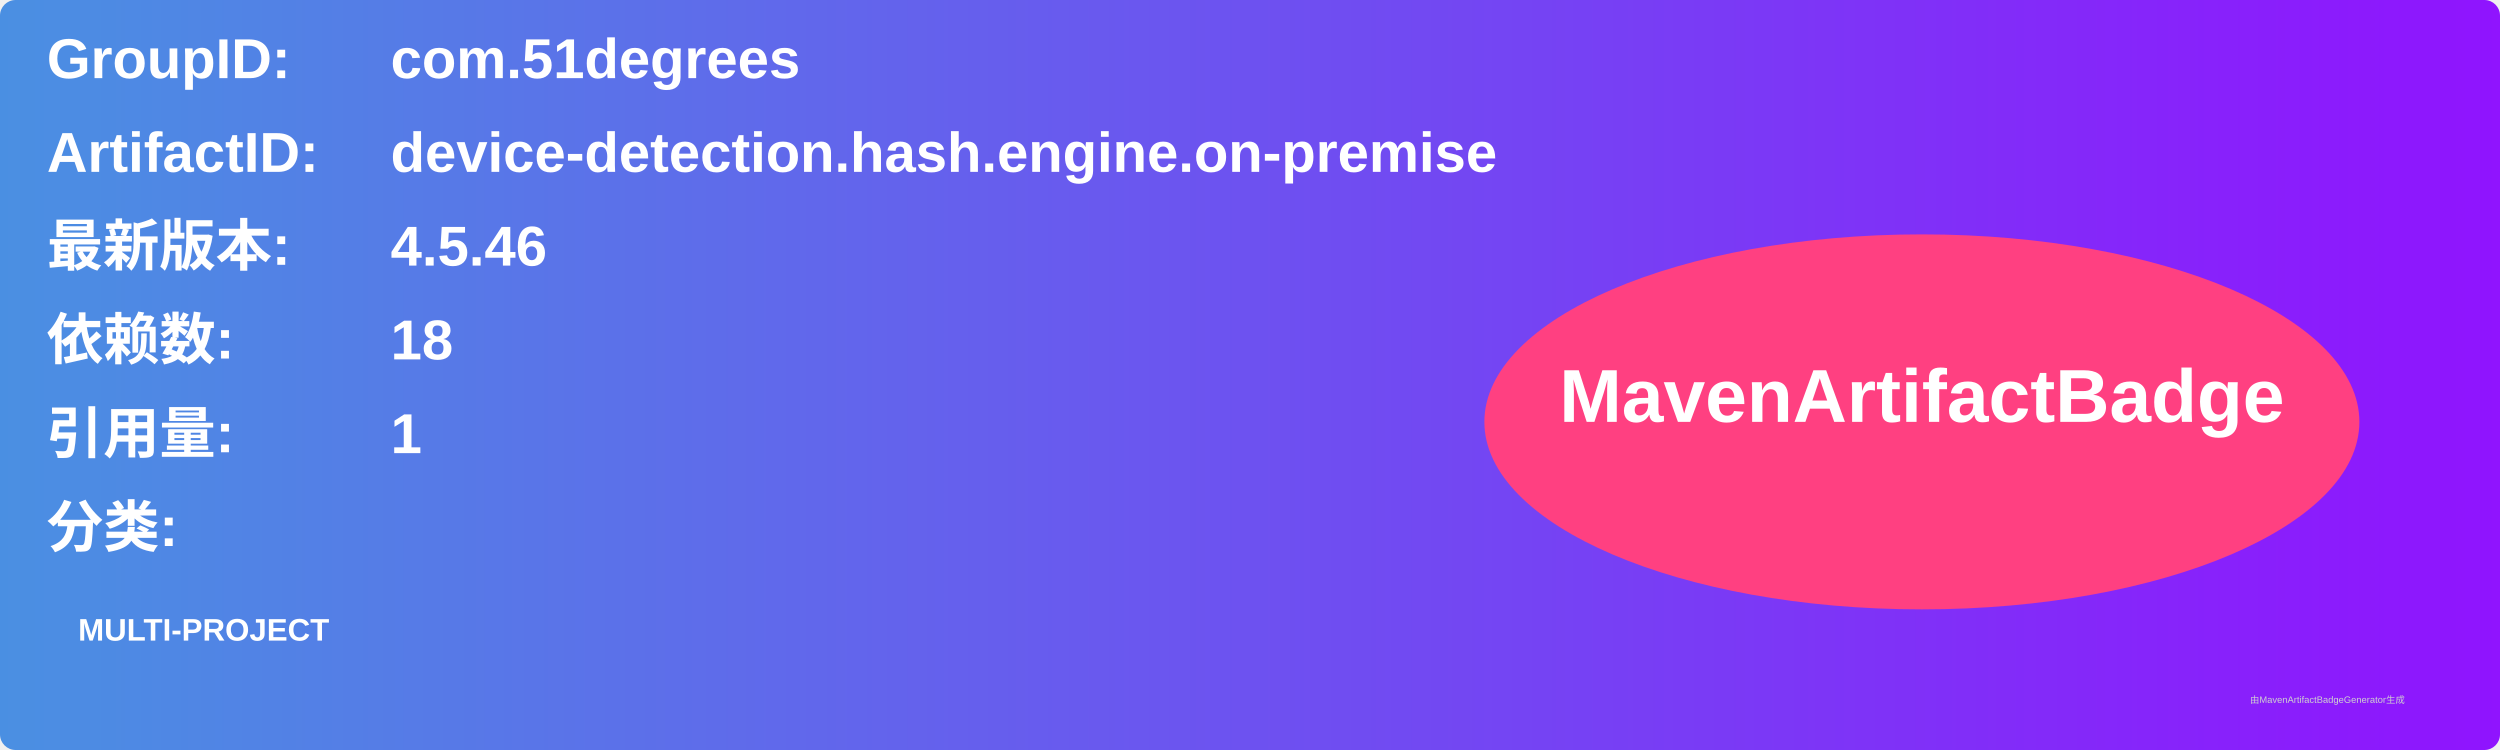
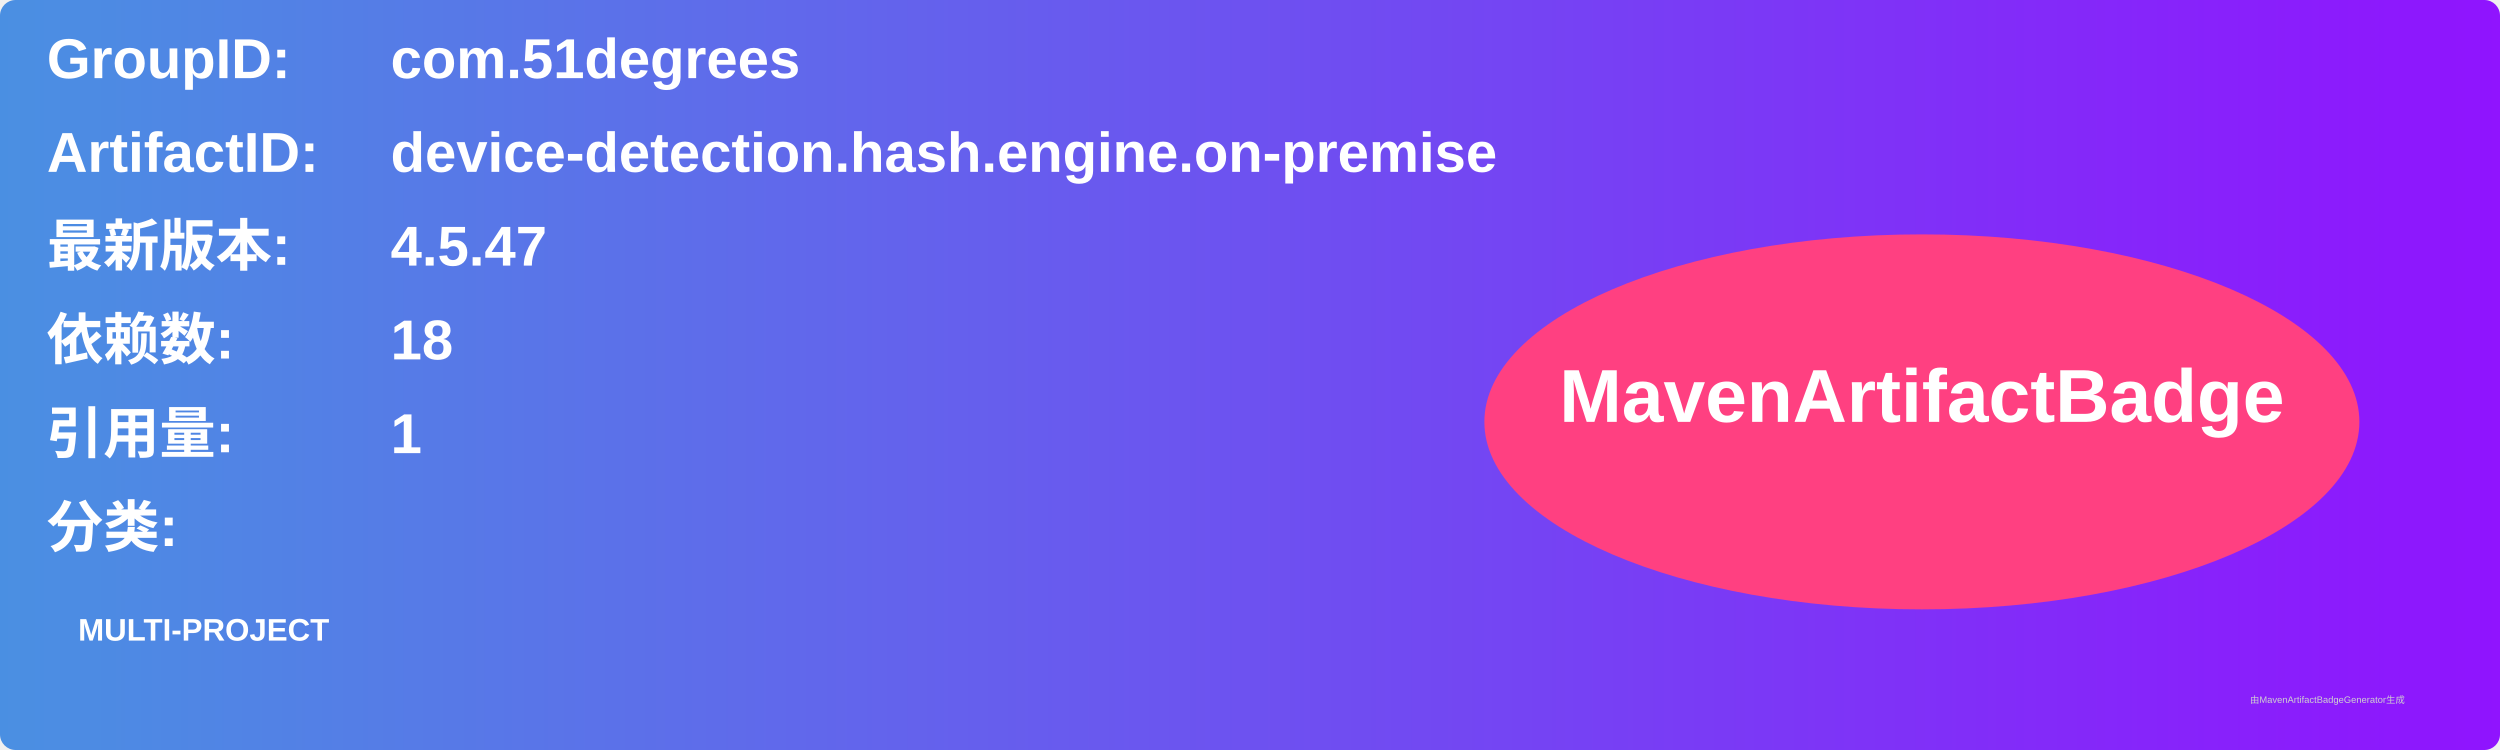
<svg xmlns="http://www.w3.org/2000/svg" width="800" height="240" viewBox="0 0 800 240">
  <linearGradient id="grad" x1="0%" y1="0%" x2="100%" y2="0%">
    <stop offset="0%" stop-color="#4a90e2" />
    <stop offset="100%" stop-color="#9013fe" />
  </linearGradient>
  <rect width="100%" height="100%" rx="5" ry="5" fill="url(#grad)" />
  <g transform="translate(15, 15)">
    <text x="0" y="10" font-family="Arial" font-size="18" fill="white" font-weight="bold" width="260">GroupID:</text>
    <text x="110" y="10" font-family="Arial" font-size="18" fill="white" font-weight="bold" width="460">com.51degrees</text>
    <text x="0" y="40" font-family="Arial" font-size="18" fill="white" font-weight="bold" width="260">ArtifactID:</text>
    <text x="110" y="40" font-family="Arial" font-size="18" fill="white" font-weight="bold" width="460">device-detection.hash.engine.on-premise</text>
    <text x="0" y="70" font-family="Arial" font-size="18" fill="white" font-weight="bold">最新版本:</text>
    <text x="110" y="70" font-family="Arial" font-size="18" fill="white" font-weight="bold">
-       <tspan font-weight="bold">4.5.46</tspan>
+       <tspan font-weight="bold">4.5.47</tspan>
    </text>
    <text x="0" y="100" font-family="Arial" font-size="18" fill="white" font-weight="bold">依赖数: </text>
    <text x="110" y="100" font-family="Arial" font-size="18" fill="white">
      <tspan font-weight="bold">18</tspan>
    </text>
    <text x="0" y="130" font-family="Arial" font-size="18" fill="white" font-weight="bold">引用量: </text>
    <text x="110" y="130" font-family="Arial" font-size="18" fill="white">
      <tspan font-weight="bold">1</tspan>
    </text>
    <text x="0" y="160" font-family="Arial" font-size="18" fill="white" font-weight="bold">分类:</text>
    <text x="10" y="190" font-family="Arial" font-size="10" fill="white">
      <tspan font-weight="bold">MULTI-PROJECT</tspan>
    </text>
    <ellipse cx="600" cy="120" rx="140" ry="60" fill="#ff4081" />
    <text x="600" y="120" text-anchor="middle" font-family="Arial" font-size="24" fill="white" font-weight="bold">MavenArtifactBadge</text>
  </g>
  <text x="720" y="225" font-family="Arial" font-size="3" fill="#d0d0d0">由MavenArtifactBadgeGenerator生成</text>
</svg>
